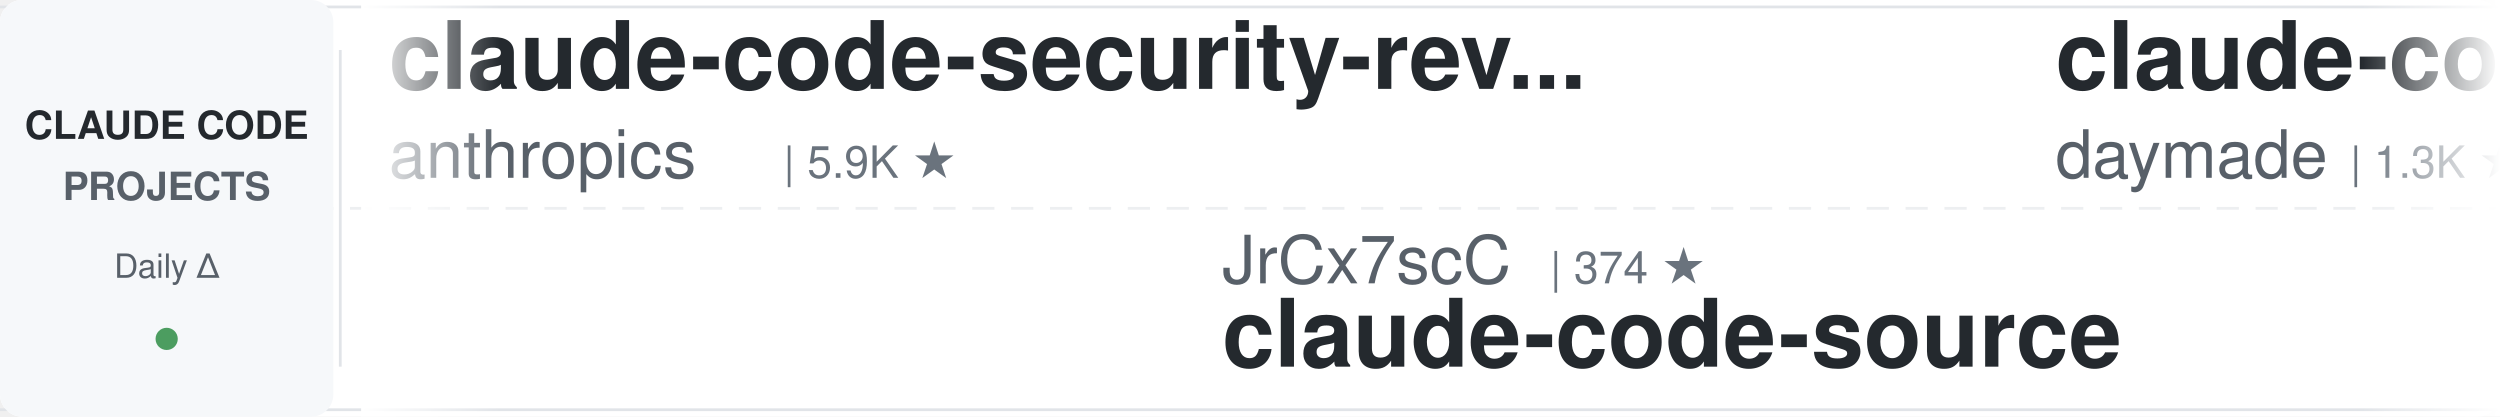
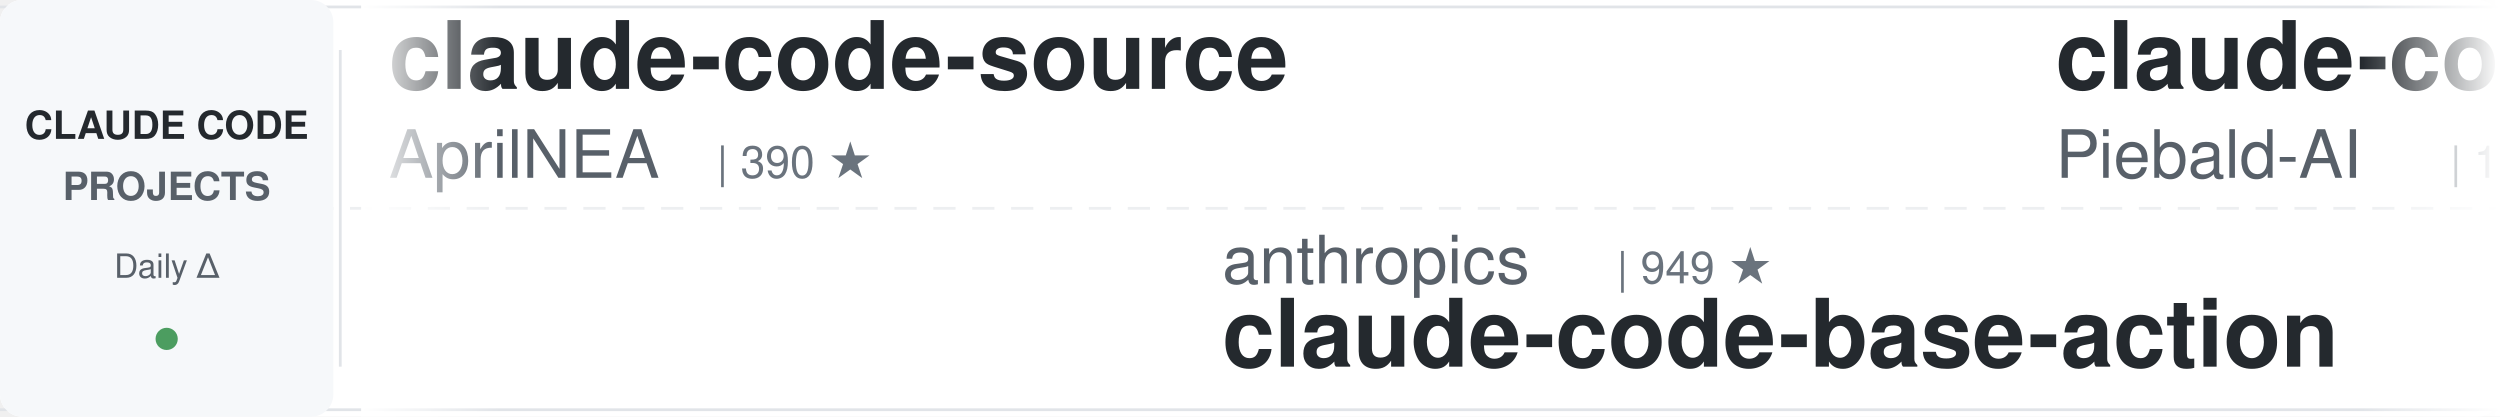
<svg xmlns="http://www.w3.org/2000/svg" width="900" height="150">
  <defs>
    <linearGradient id="leftFade" x1="0%" y1="0%" x2="100%" y2="0%">
      <stop offset="0%" style="stop-color:#ffffff;stop-opacity:1" />
      <stop offset="100%" style="stop-color:#ffffff;stop-opacity:0" />
    </linearGradient>
    <linearGradient id="rightFade" x1="0%" y1="0%" x2="100%" y2="0%">
      <stop offset="0%" style="stop-color:#ffffff;stop-opacity:0" />
      <stop offset="100%" style="stop-color:#ffffff;stop-opacity:1" />
    </linearGradient>
  </defs>
  <rect width="900" height="150" fill="#ffffff" rx="8" />
  <rect x="0" y="2" width="900" height="1" fill="#e1e4e8" />
  <rect x="0" y="147" width="900" height="1" fill="#e1e4e8" />
  <line x1="0" y1="75" x2="900" y2="75" stroke="#e1e4e8" stroke-width="1" stroke-dasharray="8 6" opacity="0.6" />
  <rect x="0" y="0" width="120" height="150" fill="#f6f8fa" rx="8" />
  <text x="60" y="50" font-family="-apple-system, BlinkMacSystemFont, 'Segoe UI', Helvetica, Arial, sans-serif" font-size="14" font-weight="600" fill="#24292e" text-anchor="middle">CLAUDE CODE</text>
  <text x="60" y="72" font-family="-apple-system, BlinkMacSystemFont, 'Segoe UI', Helvetica, Arial, sans-serif" font-size="14" font-weight="600" fill="#586069" text-anchor="middle">PROJECTS</text>
  <text x="60" y="100" font-family="-apple-system, BlinkMacSystemFont, 'Segoe UI', Helvetica, Arial, sans-serif" font-size="12" font-weight="500" fill="#586069" text-anchor="middle">Daily Δ</text>
  <circle cx="60" cy="122" r="4" fill="#22863a" opacity="0.8" />
  <rect x="122" y="18" width="1" height="114" fill="#e1e4e8" />
  <clipPath id="tickerClip">
    <rect x="130" y="0" width="770" height="150" />
  </clipPath>
  <g clip-path="url(#tickerClip)">
    <g id="tickerItems">
      <animateTransform attributeName="transform" attributeType="XML" type="translate" from="0 0" to="-3000 0" dur="54s" repeatCount="indefinite" />
      <g transform="translate(0, 0)">
-         <text x="140" y="32" font-family="-apple-system, BlinkMacSystemFont, 'Segoe UI', Helvetica, Arial, sans-serif" font-size="34" font-weight="600" fill="#24292e">claude-code-security-rev...</text>
-         <text x="140" y="64" font-family="-apple-system, BlinkMacSystemFont, 'Segoe UI', Helvetica, Arial, sans-serif" font-size="24" font-weight="400" fill="#586069">anthropics</text>
-         <text x="282" y="64" font-family="-apple-system, BlinkMacSystemFont, 'Segoe UI', Helvetica, Arial, sans-serif" font-size="16" font-weight="500" fill="#6a737d">| 5.9K ★</text>
+         <text x="140" y="32" font-family="-apple-system, BlinkMacSystemFont, 'Segoe UI', Helvetica, Arial, sans-serif" font-size="34" font-weight="600" fill="#24292e">claude-code-source</text>
+         <text x="140" y="64" font-family="-apple-system, BlinkMacSystemFont, 'Segoe UI', Helvetica, Arial, sans-serif" font-size="24" font-weight="400" fill="#586069">AprilNEA</text>
+         <text x="258" y="64" font-family="-apple-system, BlinkMacSystemFont, 'Segoe UI', Helvetica, Arial, sans-serif" font-size="16" font-weight="500" fill="#6a737d">| 390 ★</text>
      </g>
      <g transform="translate(300, 0)">
-         <text x="140" y="102" font-family="-apple-system, BlinkMacSystemFont, 'Segoe UI', Helvetica, Arial, sans-serif" font-size="24" font-weight="400" fill="#586069">JrCx7scC</text>
-         <text x="258" y="102" font-family="-apple-system, BlinkMacSystemFont, 'Segoe UI', Helvetica, Arial, sans-serif" font-size="16" font-weight="500" fill="#6a737d">| 374 ★</text>
-         <text x="140" y="132" font-family="-apple-system, BlinkMacSystemFont, 'Segoe UI', Helvetica, Arial, sans-serif" font-size="34" font-weight="600" fill="#24292e">claude-code-source</text>
-       </g>
-       <g transform="translate(600, 0)">
-         <text x="140" y="32" font-family="-apple-system, BlinkMacSystemFont, 'Segoe UI', Helvetica, Arial, sans-serif" font-size="34" font-weight="600" fill="#24292e">claude-code-skills</text>
-         <text x="140" y="64" font-family="-apple-system, BlinkMacSystemFont, 'Segoe UI', Helvetica, Arial, sans-serif" font-size="24" font-weight="400" fill="#586069">daymade</text>
-         <text x="246" y="64" font-family="-apple-system, BlinkMacSystemFont, 'Segoe UI', Helvetica, Arial, sans-serif" font-size="16" font-weight="500" fill="#6a737d">| 1.3K ★</text>
-       </g>
-       <g transform="translate(900, 0)">
-         <text x="140" y="102" font-family="-apple-system, BlinkMacSystemFont, 'Segoe UI', Helvetica, Arial, sans-serif" font-size="24" font-weight="400" fill="#586069">Maciek-roboblog</text>
-         <text x="342" y="102" font-family="-apple-system, BlinkMacSystemFont, 'Segoe UI', Helvetica, Arial, sans-serif" font-size="16" font-weight="500" fill="#6a737d">| 8.6K ★</text>
-         <text x="140" y="132" font-family="-apple-system, BlinkMacSystemFont, 'Segoe UI', Helvetica, Arial, sans-serif" font-size="34" font-weight="600" fill="#24292e">Claude-Code-Usage-Monito...</text>
-       </g>
-       <g transform="translate(1200, 0)">
-         <text x="140" y="32" font-family="-apple-system, BlinkMacSystemFont, 'Segoe UI', Helvetica, Arial, sans-serif" font-size="34" font-weight="600" fill="#24292e">free-claude-code</text>
-         <text x="140" y="64" font-family="-apple-system, BlinkMacSystemFont, 'Segoe UI', Helvetica, Arial, sans-serif" font-size="24" font-weight="400" fill="#586069">Alishahryar1</text>
-         <text x="306" y="64" font-family="-apple-system, BlinkMacSystemFont, 'Segoe UI', Helvetica, Arial, sans-serif" font-size="16" font-weight="500" fill="#6a737d">| 45.9K ★</text>
-       </g>
-       <g transform="translate(1500, 0)">
-         <text x="140" y="102" font-family="-apple-system, BlinkMacSystemFont, 'Segoe UI', Helvetica, Arial, sans-serif" font-size="24" font-weight="400" fill="#586069">zebbern</text>
-         <text x="246" y="102" font-family="-apple-system, BlinkMacSystemFont, 'Segoe UI', Helvetica, Arial, sans-serif" font-size="16" font-weight="500" fill="#6a737d">| 4.6K ★</text>
-         <text x="140" y="132" font-family="-apple-system, BlinkMacSystemFont, 'Segoe UI', Helvetica, Arial, sans-serif" font-size="34" font-weight="600" fill="#24292e">claude-code-guide</text>
-       </g>
-       <g transform="translate(1800, 0)">
-         <text x="140" y="32" font-family="-apple-system, BlinkMacSystemFont, 'Segoe UI', Helvetica, Arial, sans-serif" font-size="34" font-weight="600" fill="#24292e">Dive-into-Claude-Code</text>
-         <text x="140" y="64" font-family="-apple-system, BlinkMacSystemFont, 'Segoe UI', Helvetica, Arial, sans-serif" font-size="24" font-weight="400" fill="#586069">VILA-Lab</text>
-         <text x="258" y="64" font-family="-apple-system, BlinkMacSystemFont, 'Segoe UI', Helvetica, Arial, sans-serif" font-size="16" font-weight="500" fill="#6a737d">| 2.1K ★</text>
-       </g>
-       <g transform="translate(2100, 0)">
-         <text x="140" y="102" font-family="-apple-system, BlinkMacSystemFont, 'Segoe UI', Helvetica, Arial, sans-serif" font-size="24" font-weight="400" fill="#586069">ponponon</text>
-         <text x="258" y="102" font-family="-apple-system, BlinkMacSystemFont, 'Segoe UI', Helvetica, Arial, sans-serif" font-size="16" font-weight="500" fill="#6a737d">| 2.3K ★</text>
-         <text x="140" y="132" font-family="-apple-system, BlinkMacSystemFont, 'Segoe UI', Helvetica, Arial, sans-serif" font-size="34" font-weight="600" fill="#24292e">claude_code_src</text>
-       </g>
-       <g transform="translate(2400, 0)">
-         <text x="140" y="32" font-family="-apple-system, BlinkMacSystemFont, 'Segoe UI', Helvetica, Arial, sans-serif" font-size="34" font-weight="600" fill="#24292e">claude-code-reverse</text>
-         <text x="140" y="64" font-family="-apple-system, BlinkMacSystemFont, 'Segoe UI', Helvetica, Arial, sans-serif" font-size="24" font-weight="400" fill="#586069">Yuyz0112</text>
-         <text x="258" y="64" font-family="-apple-system, BlinkMacSystemFont, 'Segoe UI', Helvetica, Arial, sans-serif" font-size="16" font-weight="500" fill="#6a737d">| 2.4K ★</text>
-       </g>
-       <g transform="translate(2700, 0)">
        <text x="140" y="102" font-family="-apple-system, BlinkMacSystemFont, 'Segoe UI', Helvetica, Arial, sans-serif" font-size="24" font-weight="400" fill="#586069">anthropics</text>
        <text x="282" y="102" font-family="-apple-system, BlinkMacSystemFont, 'Segoe UI', Helvetica, Arial, sans-serif" font-size="16" font-weight="500" fill="#6a737d">| 949 ★</text>
        <text x="140" y="132" font-family="-apple-system, BlinkMacSystemFont, 'Segoe UI', Helvetica, Arial, sans-serif" font-size="34" font-weight="600" fill="#24292e">claude-code-base-action</text>
      </g>
+       <g transform="translate(600, 0)">
+         <text x="140" y="32" font-family="-apple-system, BlinkMacSystemFont, 'Segoe UI', Helvetica, Arial, sans-serif" font-size="34" font-weight="600" fill="#24292e">claude-code-system-promp...</text>
+         <text x="140" y="64" font-family="-apple-system, BlinkMacSystemFont, 'Segoe UI', Helvetica, Arial, sans-serif" font-size="24" font-weight="400" fill="#586069">Piebald-AI</text>
+         <text x="282" y="64" font-family="-apple-system, BlinkMacSystemFont, 'Segoe UI', Helvetica, Arial, sans-serif" font-size="16" font-weight="500" fill="#6a737d">| 12.4K ★</text>
+       </g>
+       <g transform="translate(900, 0)">
+         <text x="140" y="102" font-family="-apple-system, BlinkMacSystemFont, 'Segoe UI', Helvetica, Arial, sans-serif" font-size="24" font-weight="400" fill="#586069">rohitg00</text>
+         <text x="258" y="102" font-family="-apple-system, BlinkMacSystemFont, 'Segoe UI', Helvetica, Arial, sans-serif" font-size="16" font-weight="500" fill="#6a737d">| 2.5K ★</text>
+         <text x="140" y="132" font-family="-apple-system, BlinkMacSystemFont, 'Segoe UI', Helvetica, Arial, sans-serif" font-size="34" font-weight="600" fill="#24292e">awesome-claude-code-tool...</text>
+       </g>
+       <g transform="translate(1200, 0)">
+         <text x="140" y="32" font-family="-apple-system, BlinkMacSystemFont, 'Segoe UI', Helvetica, Arial, sans-serif" font-size="34" font-weight="600" fill="#24292e">claude-code-video-toolki...</text>
+         <text x="140" y="64" font-family="-apple-system, BlinkMacSystemFont, 'Segoe UI', Helvetica, Arial, sans-serif" font-size="24" font-weight="400" fill="#586069">digitalsamba</text>
+         <text x="306" y="64" font-family="-apple-system, BlinkMacSystemFont, 'Segoe UI', Helvetica, Arial, sans-serif" font-size="16" font-weight="500" fill="#6a737d">| 1.9K ★</text>
+       </g>
+       <g transform="translate(1500, 0)">
+         <text x="140" y="102" font-family="-apple-system, BlinkMacSystemFont, 'Segoe UI', Helvetica, Arial, sans-serif" font-size="24" font-weight="400" fill="#586069">SeemSeam</text>
+         <text x="258" y="102" font-family="-apple-system, BlinkMacSystemFont, 'Segoe UI', Helvetica, Arial, sans-serif" font-size="16" font-weight="500" fill="#6a737d">| 3.4K ★</text>
+         <text x="140" y="132" font-family="-apple-system, BlinkMacSystemFont, 'Segoe UI', Helvetica, Arial, sans-serif" font-size="34" font-weight="600" fill="#24292e">claude_codex_bridge</text>
+       </g>
+       <g transform="translate(1800, 0)">
+         <text x="140" y="32" font-family="-apple-system, BlinkMacSystemFont, 'Segoe UI', Helvetica, Arial, sans-serif" font-size="34" font-weight="600" fill="#24292e">ECC</text>
+         <text x="140" y="64" font-family="-apple-system, BlinkMacSystemFont, 'Segoe UI', Helvetica, Arial, sans-serif" font-size="24" font-weight="400" fill="#586069">affaan-m</text>
+         <text x="258" y="64" font-family="-apple-system, BlinkMacSystemFont, 'Segoe UI', Helvetica, Arial, sans-serif" font-size="16" font-weight="500" fill="#6a737d">| 241.0K ★</text>
+       </g>
+       <g transform="translate(2100, 0)">
+         <text x="140" y="102" font-family="-apple-system, BlinkMacSystemFont, 'Segoe UI', Helvetica, Arial, sans-serif" font-size="24" font-weight="400" fill="#586069">shareAI-lab</text>
+         <text x="294" y="102" font-family="-apple-system, BlinkMacSystemFont, 'Segoe UI', Helvetica, Arial, sans-serif" font-size="16" font-weight="500" fill="#6a737d">| 74.6K ★</text>
+         <text x="140" y="132" font-family="-apple-system, BlinkMacSystemFont, 'Segoe UI', Helvetica, Arial, sans-serif" font-size="34" font-weight="600" fill="#24292e">learn-claude-code</text>
+       </g>
+       <g transform="translate(2400, 0)">
+         <text x="140" y="32" font-family="-apple-system, BlinkMacSystemFont, 'Segoe UI', Helvetica, Arial, sans-serif" font-size="34" font-weight="600" fill="#24292e">claude-code-cli</text>
+         <text x="140" y="64" font-family="-apple-system, BlinkMacSystemFont, 'Segoe UI', Helvetica, Arial, sans-serif" font-size="24" font-weight="400" fill="#586069">huangserva</text>
+         <text x="282" y="64" font-family="-apple-system, BlinkMacSystemFont, 'Segoe UI', Helvetica, Arial, sans-serif" font-size="16" font-weight="500" fill="#6a737d">| 621 ★</text>
+       </g>
+       <g transform="translate(2700, 0)">
+         <text x="140" y="102" font-family="-apple-system, BlinkMacSystemFont, 'Segoe UI', Helvetica, Arial, sans-serif" font-size="24" font-weight="400" fill="#586069">musistudio</text>
+         <text x="282" y="102" font-family="-apple-system, BlinkMacSystemFont, 'Segoe UI', Helvetica, Arial, sans-serif" font-size="16" font-weight="500" fill="#6a737d">| 36.7K ★</text>
+         <text x="140" y="132" font-family="-apple-system, BlinkMacSystemFont, 'Segoe UI', Helvetica, Arial, sans-serif" font-size="34" font-weight="600" fill="#24292e">claude-code-router</text>
+       </g>
      <g transform="translate(3000, 0)">
-         <text x="140" y="32" font-family="-apple-system, BlinkMacSystemFont, 'Segoe UI', Helvetica, Arial, sans-serif" font-size="34" font-weight="600" fill="#24292e">claude-code-security-rev...</text>
-         <text x="140" y="64" font-family="-apple-system, BlinkMacSystemFont, 'Segoe UI', Helvetica, Arial, sans-serif" font-size="24" font-weight="400" fill="#586069">anthropics</text>
-         <text x="282" y="64" font-family="-apple-system, BlinkMacSystemFont, 'Segoe UI', Helvetica, Arial, sans-serif" font-size="16" font-weight="500" fill="#6a737d">| 5.9K ★</text>
+         <text x="140" y="32" font-family="-apple-system, BlinkMacSystemFont, 'Segoe UI', Helvetica, Arial, sans-serif" font-size="34" font-weight="600" fill="#24292e">claude-code-source</text>
+         <text x="140" y="64" font-family="-apple-system, BlinkMacSystemFont, 'Segoe UI', Helvetica, Arial, sans-serif" font-size="24" font-weight="400" fill="#586069">AprilNEA</text>
+         <text x="258" y="64" font-family="-apple-system, BlinkMacSystemFont, 'Segoe UI', Helvetica, Arial, sans-serif" font-size="16" font-weight="500" fill="#6a737d">| 390 ★</text>
      </g>
      <g transform="translate(3300, 0)">
-         <text x="140" y="102" font-family="-apple-system, BlinkMacSystemFont, 'Segoe UI', Helvetica, Arial, sans-serif" font-size="24" font-weight="400" fill="#586069">JrCx7scC</text>
-         <text x="258" y="102" font-family="-apple-system, BlinkMacSystemFont, 'Segoe UI', Helvetica, Arial, sans-serif" font-size="16" font-weight="500" fill="#6a737d">| 374 ★</text>
-         <text x="140" y="132" font-family="-apple-system, BlinkMacSystemFont, 'Segoe UI', Helvetica, Arial, sans-serif" font-size="34" font-weight="600" fill="#24292e">claude-code-source</text>
+         <text x="140" y="102" font-family="-apple-system, BlinkMacSystemFont, 'Segoe UI', Helvetica, Arial, sans-serif" font-size="24" font-weight="400" fill="#586069">anthropics</text>
+         <text x="282" y="102" font-family="-apple-system, BlinkMacSystemFont, 'Segoe UI', Helvetica, Arial, sans-serif" font-size="16" font-weight="500" fill="#6a737d">| 949 ★</text>
+         <text x="140" y="132" font-family="-apple-system, BlinkMacSystemFont, 'Segoe UI', Helvetica, Arial, sans-serif" font-size="34" font-weight="600" fill="#24292e">claude-code-base-action</text>
      </g>
      <g transform="translate(3600, 0)">
-         <text x="140" y="32" font-family="-apple-system, BlinkMacSystemFont, 'Segoe UI', Helvetica, Arial, sans-serif" font-size="34" font-weight="600" fill="#24292e">claude-code-skills</text>
-         <text x="140" y="64" font-family="-apple-system, BlinkMacSystemFont, 'Segoe UI', Helvetica, Arial, sans-serif" font-size="24" font-weight="400" fill="#586069">daymade</text>
-         <text x="246" y="64" font-family="-apple-system, BlinkMacSystemFont, 'Segoe UI', Helvetica, Arial, sans-serif" font-size="16" font-weight="500" fill="#6a737d">| 1.3K ★</text>
+         <text x="140" y="32" font-family="-apple-system, BlinkMacSystemFont, 'Segoe UI', Helvetica, Arial, sans-serif" font-size="34" font-weight="600" fill="#24292e">claude-code-system-promp...</text>
+         <text x="140" y="64" font-family="-apple-system, BlinkMacSystemFont, 'Segoe UI', Helvetica, Arial, sans-serif" font-size="24" font-weight="400" fill="#586069">Piebald-AI</text>
+         <text x="282" y="64" font-family="-apple-system, BlinkMacSystemFont, 'Segoe UI', Helvetica, Arial, sans-serif" font-size="16" font-weight="500" fill="#6a737d">| 12.4K ★</text>
      </g>
      <g transform="translate(3900, 0)">
-         <text x="140" y="102" font-family="-apple-system, BlinkMacSystemFont, 'Segoe UI', Helvetica, Arial, sans-serif" font-size="24" font-weight="400" fill="#586069">Maciek-roboblog</text>
-         <text x="342" y="102" font-family="-apple-system, BlinkMacSystemFont, 'Segoe UI', Helvetica, Arial, sans-serif" font-size="16" font-weight="500" fill="#6a737d">| 8.6K ★</text>
-         <text x="140" y="132" font-family="-apple-system, BlinkMacSystemFont, 'Segoe UI', Helvetica, Arial, sans-serif" font-size="34" font-weight="600" fill="#24292e">Claude-Code-Usage-Monito...</text>
+         <text x="140" y="102" font-family="-apple-system, BlinkMacSystemFont, 'Segoe UI', Helvetica, Arial, sans-serif" font-size="24" font-weight="400" fill="#586069">rohitg00</text>
+         <text x="258" y="102" font-family="-apple-system, BlinkMacSystemFont, 'Segoe UI', Helvetica, Arial, sans-serif" font-size="16" font-weight="500" fill="#6a737d">| 2.5K ★</text>
+         <text x="140" y="132" font-family="-apple-system, BlinkMacSystemFont, 'Segoe UI', Helvetica, Arial, sans-serif" font-size="34" font-weight="600" fill="#24292e">awesome-claude-code-tool...</text>
      </g>
    </g>
  </g>
  <rect x="130" y="0" width="50" height="150" fill="url(#leftFade)" />
  <rect x="850" y="0" width="50" height="150" fill="url(#rightFade)" />
</svg>
